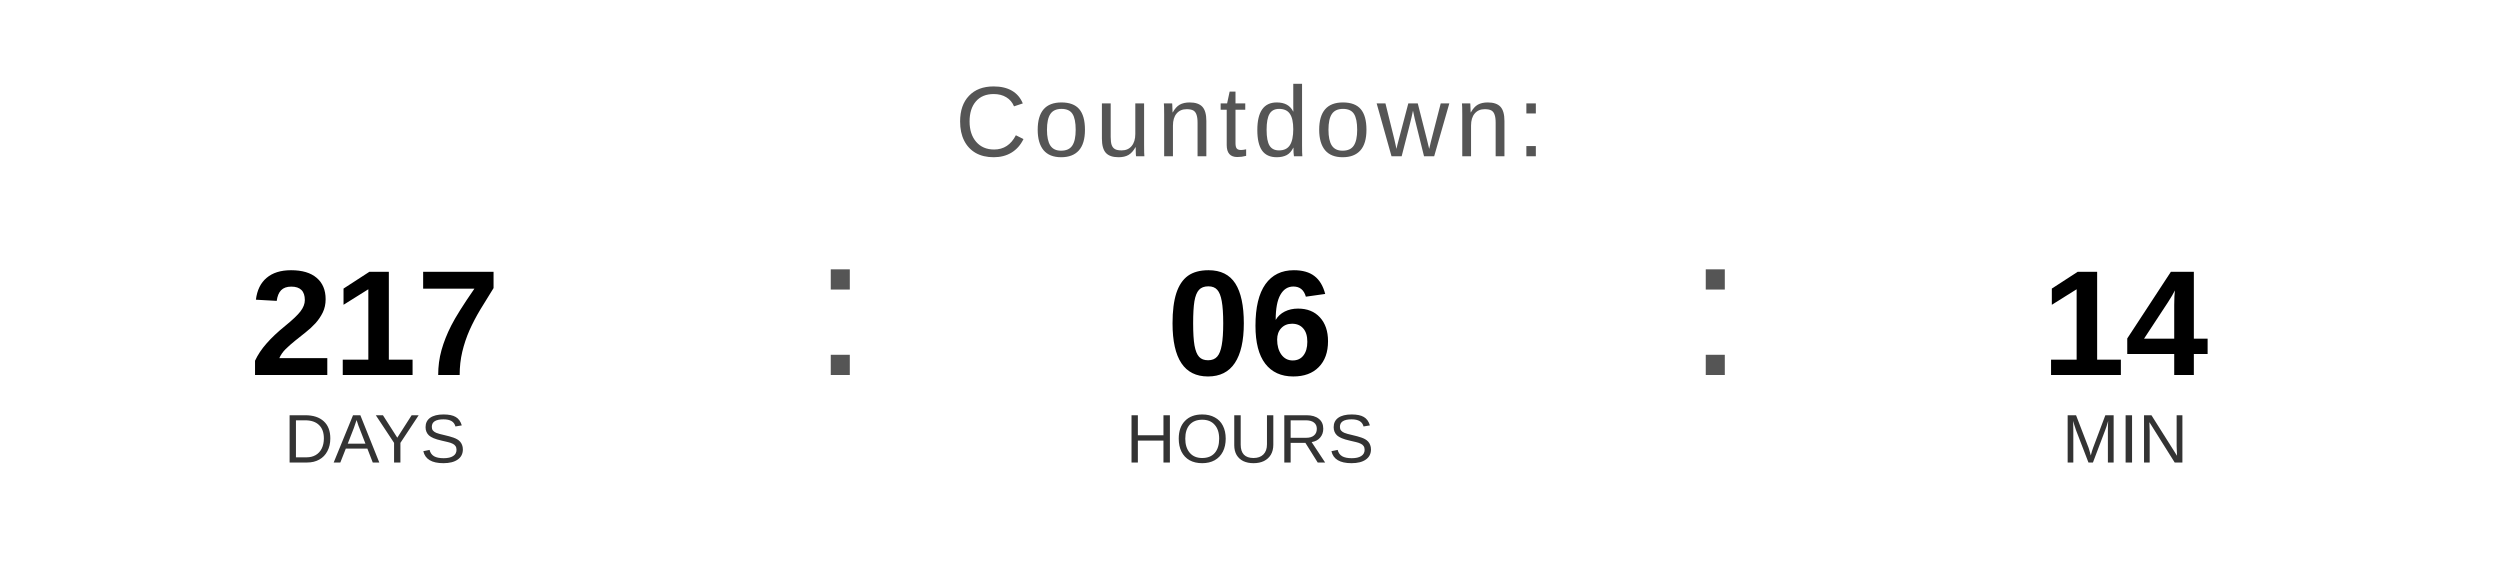
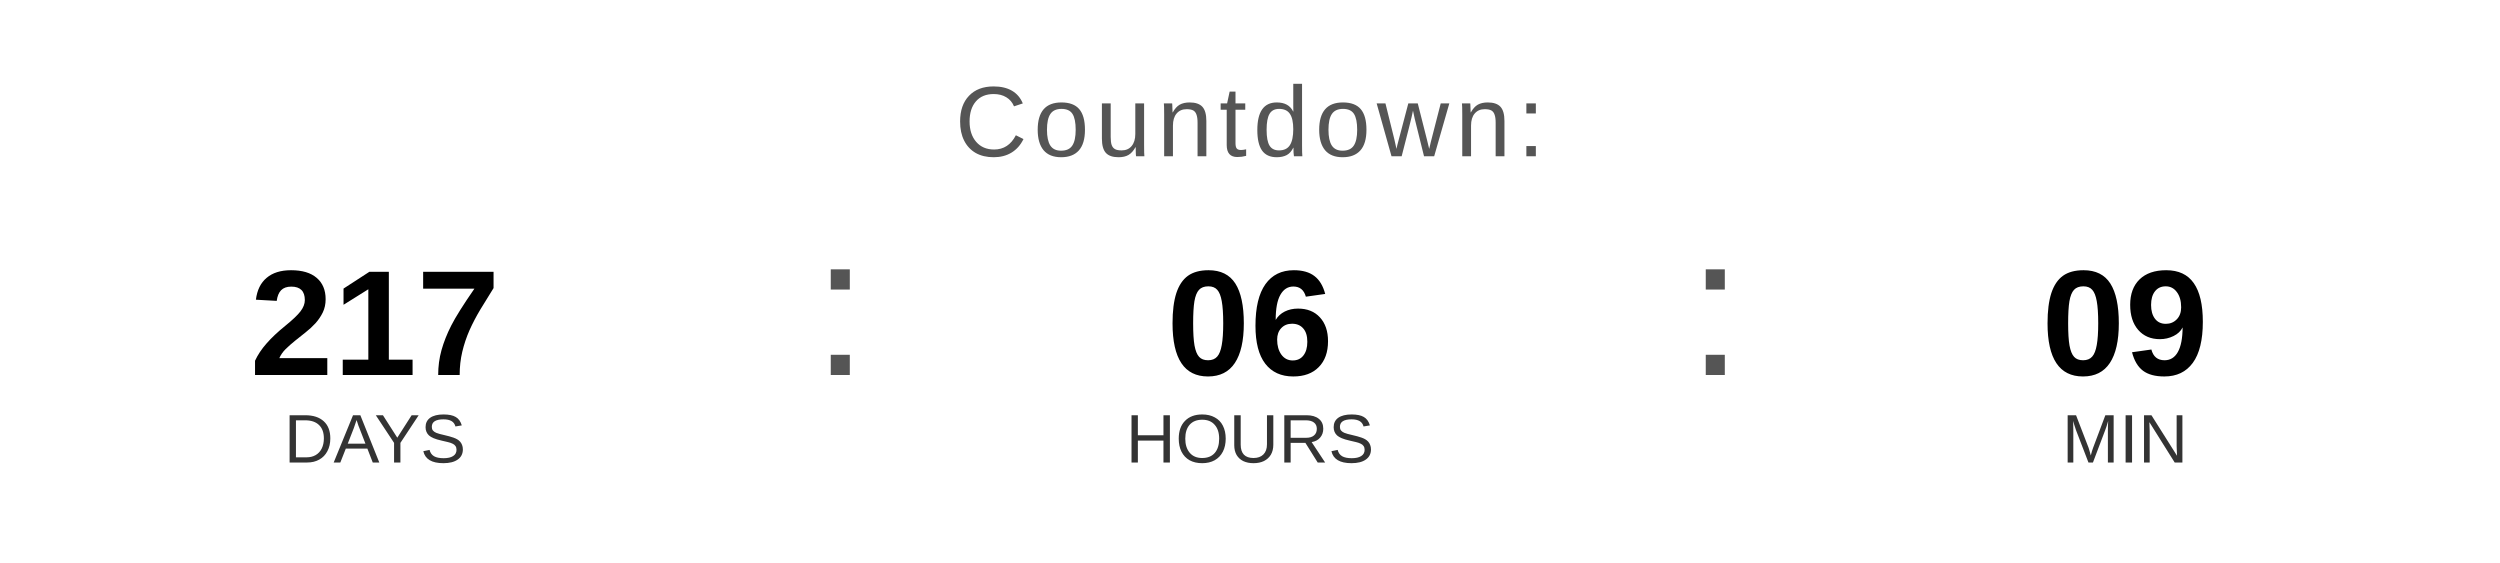
<svg xmlns="http://www.w3.org/2000/svg" width="400" height="90" viewBox="0 0 400 90">
  <text x="200" y="25" font-family="Arial, Helvetica, sans-serif" font-size="16" fill="#555555" text-anchor="middle" letter-spacing="1">
    Countdown:
  </text>
  <text x="60" y="60" font-family="Arial, Helvetica, sans-serif" font-size="24" font-weight="bold" fill="#000000" text-anchor="middle">217</text>
  <text x="60" y="74" font-family="Arial, Helvetica, sans-serif" font-size="11" fill="#333333" text-anchor="middle">DAYS</text>
  <text x="130" y="60" font-family="Arial, sans-serif" font-size="32" fill="#555555">:</text>
  <text x="200" y="60" font-family="Arial, Helvetica, sans-serif" font-size="24" font-weight="bold" fill="#000000" text-anchor="middle">06</text>
  <text x="200" y="74" font-family="Arial, Helvetica, sans-serif" font-size="11" fill="#333333" text-anchor="middle">HOURS</text>
  <text x="270" y="60" font-family="Arial, sans-serif" font-size="32" fill="#555555">:</text>
-   <text x="340" y="60" font-family="Arial, Helvetica, sans-serif" font-size="24" font-weight="bold" fill="#000000" text-anchor="middle">14</text>
+   <text x="340" y="60" font-family="Arial, Helvetica, sans-serif" font-size="24" font-weight="bold" fill="#000000" text-anchor="middle">09</text>
  <text x="340" y="74" font-family="Arial, Helvetica, sans-serif" font-size="11" fill="#333333" text-anchor="middle">MIN</text>
</svg>
